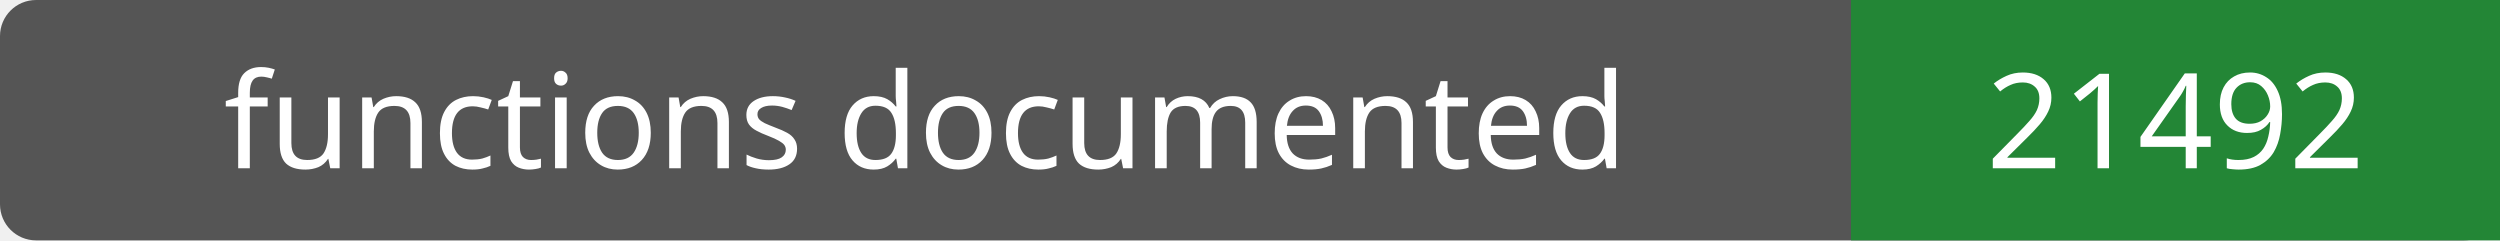
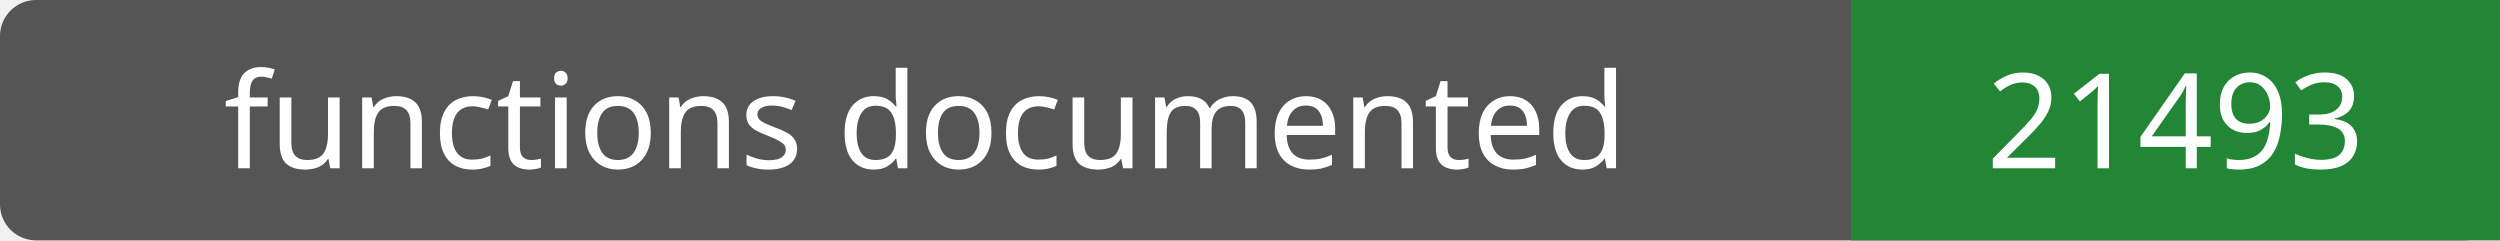
- <svg xmlns="http://www.w3.org/2000/svg" width="208" height="20" role="img" aria-label="functions documented: 21492">
+ <svg xmlns="http://www.w3.org/2000/svg" width="208" height="20" role="img" aria-label="functions documented: 21493">
  <rect width="208" height="20" rx="3" fill="#555" />
  <path fill="#238636" d="M154 0h54v20H154z" />
  <g fill="#fff" text-anchor="middle" font-family="Verdana,sans-serif" font-size="11">
    <text x="77.0" y="14">functions documented</text>
-     <text x="181.0" y="14">21492</text>
+     <text x="181.0" y="14">21493</text>
  </g>
</svg>
